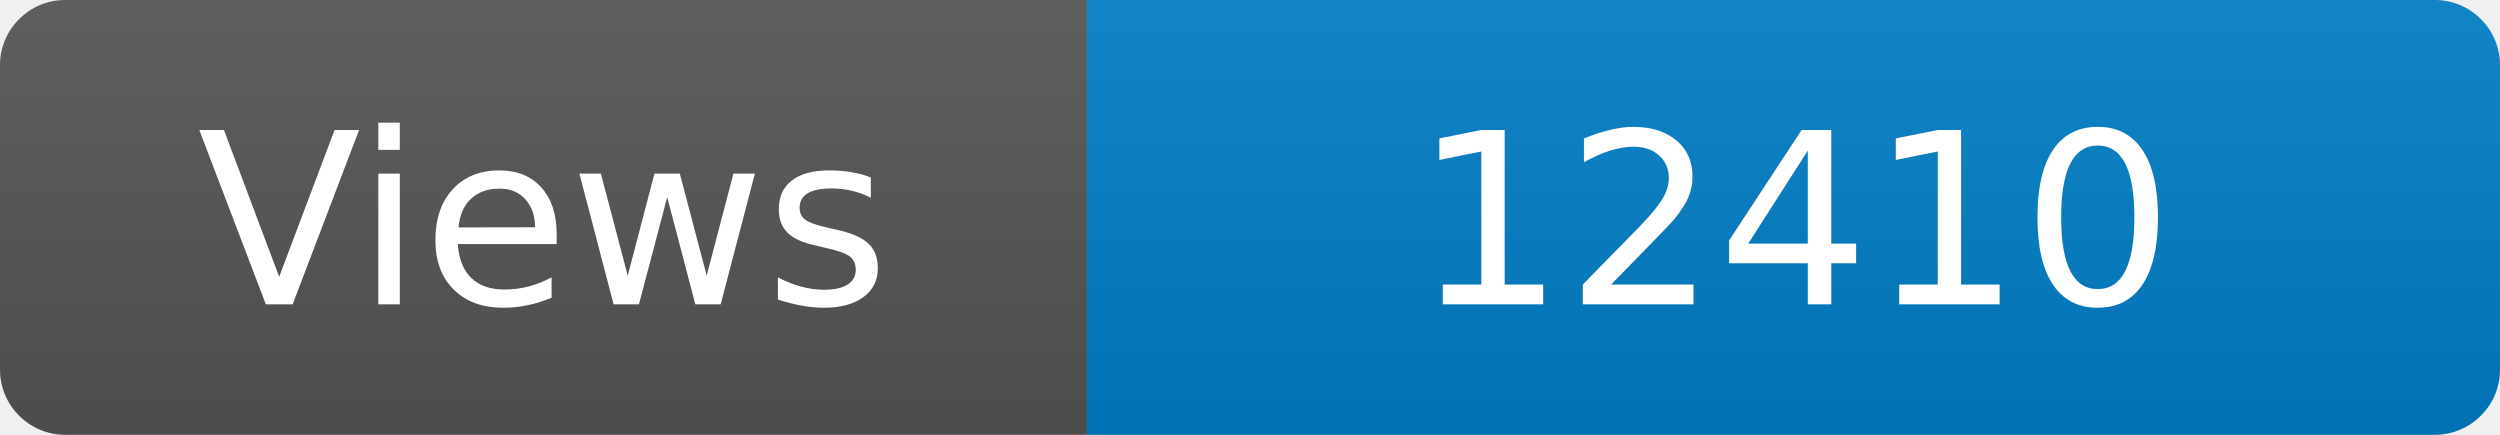
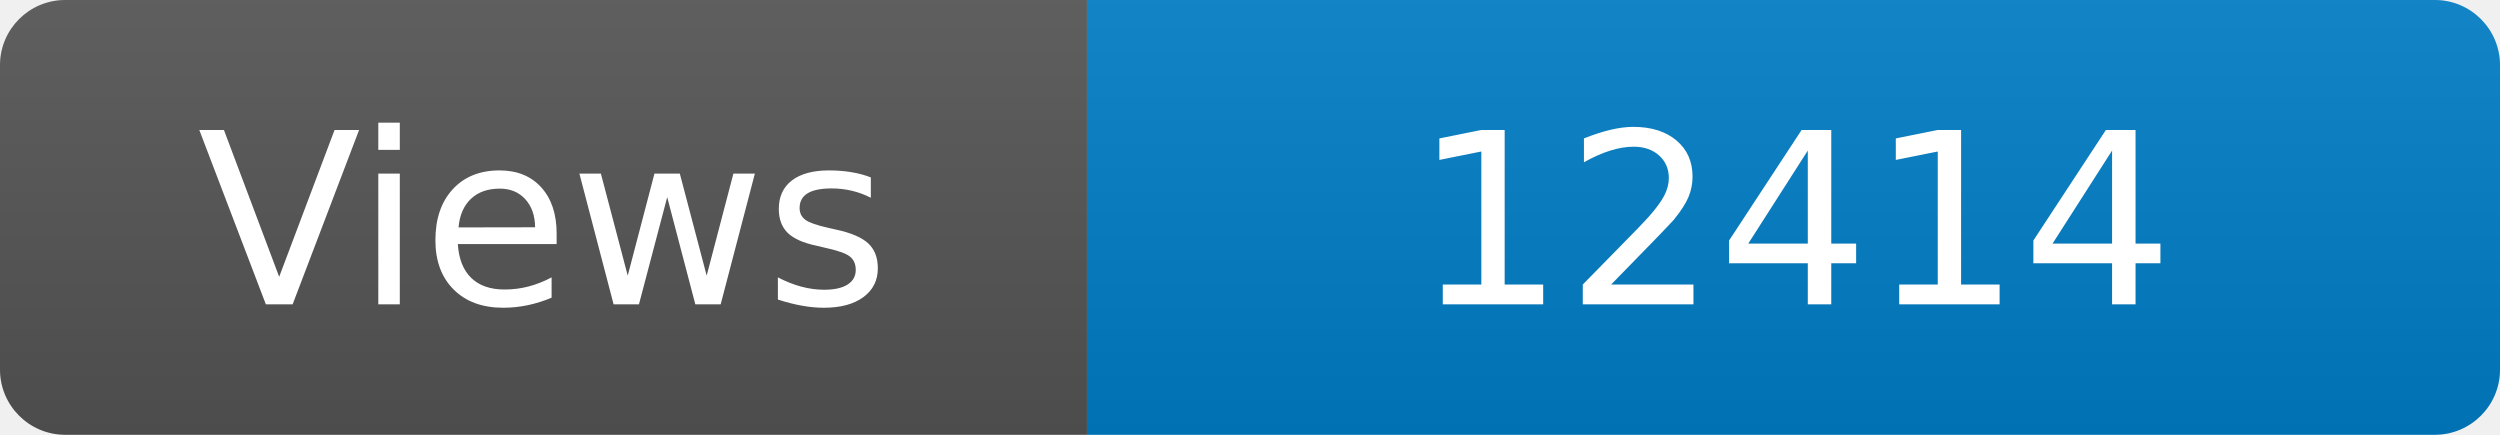
<svg xmlns="http://www.w3.org/2000/svg" width="115" height="20" role="img" aria-label="Maintained?: yes">
  <linearGradient id="s" x2="0" y2="100%">
    <stop offset="0" stop-color="#bbb" stop-opacity=".1" />
    <stop offset="1" stop-opacity=".1" />
  </linearGradient>
  <clipPath id="r">
    <rect width="115" height="20" rx="3" fill="#fff" />
  </clipPath>
  <g clip-path="url(#r)">
    <rect width="50" height="20" fill="#555" />
    <rect x="50" width="160" height="20" fill="#007ec6" />
    <rect width="115" height="20" fill="url(#s)" />
  </g>
  <g fill="#fff" text-anchor="middle" font-family="Verdana,Geneva,DejaVu Sans,sans-serif" font-size="110">
    <text x="250" y="140" transform="scale(.1)" fill="#fff">Views</text>
-     <text x="825" y="140" transform="scale(.1)" fill="#fff">12410</text>
+     <text x="825" y="140" transform="scale(.1)" fill="#fff">12414</text>
  </g>
</svg>
